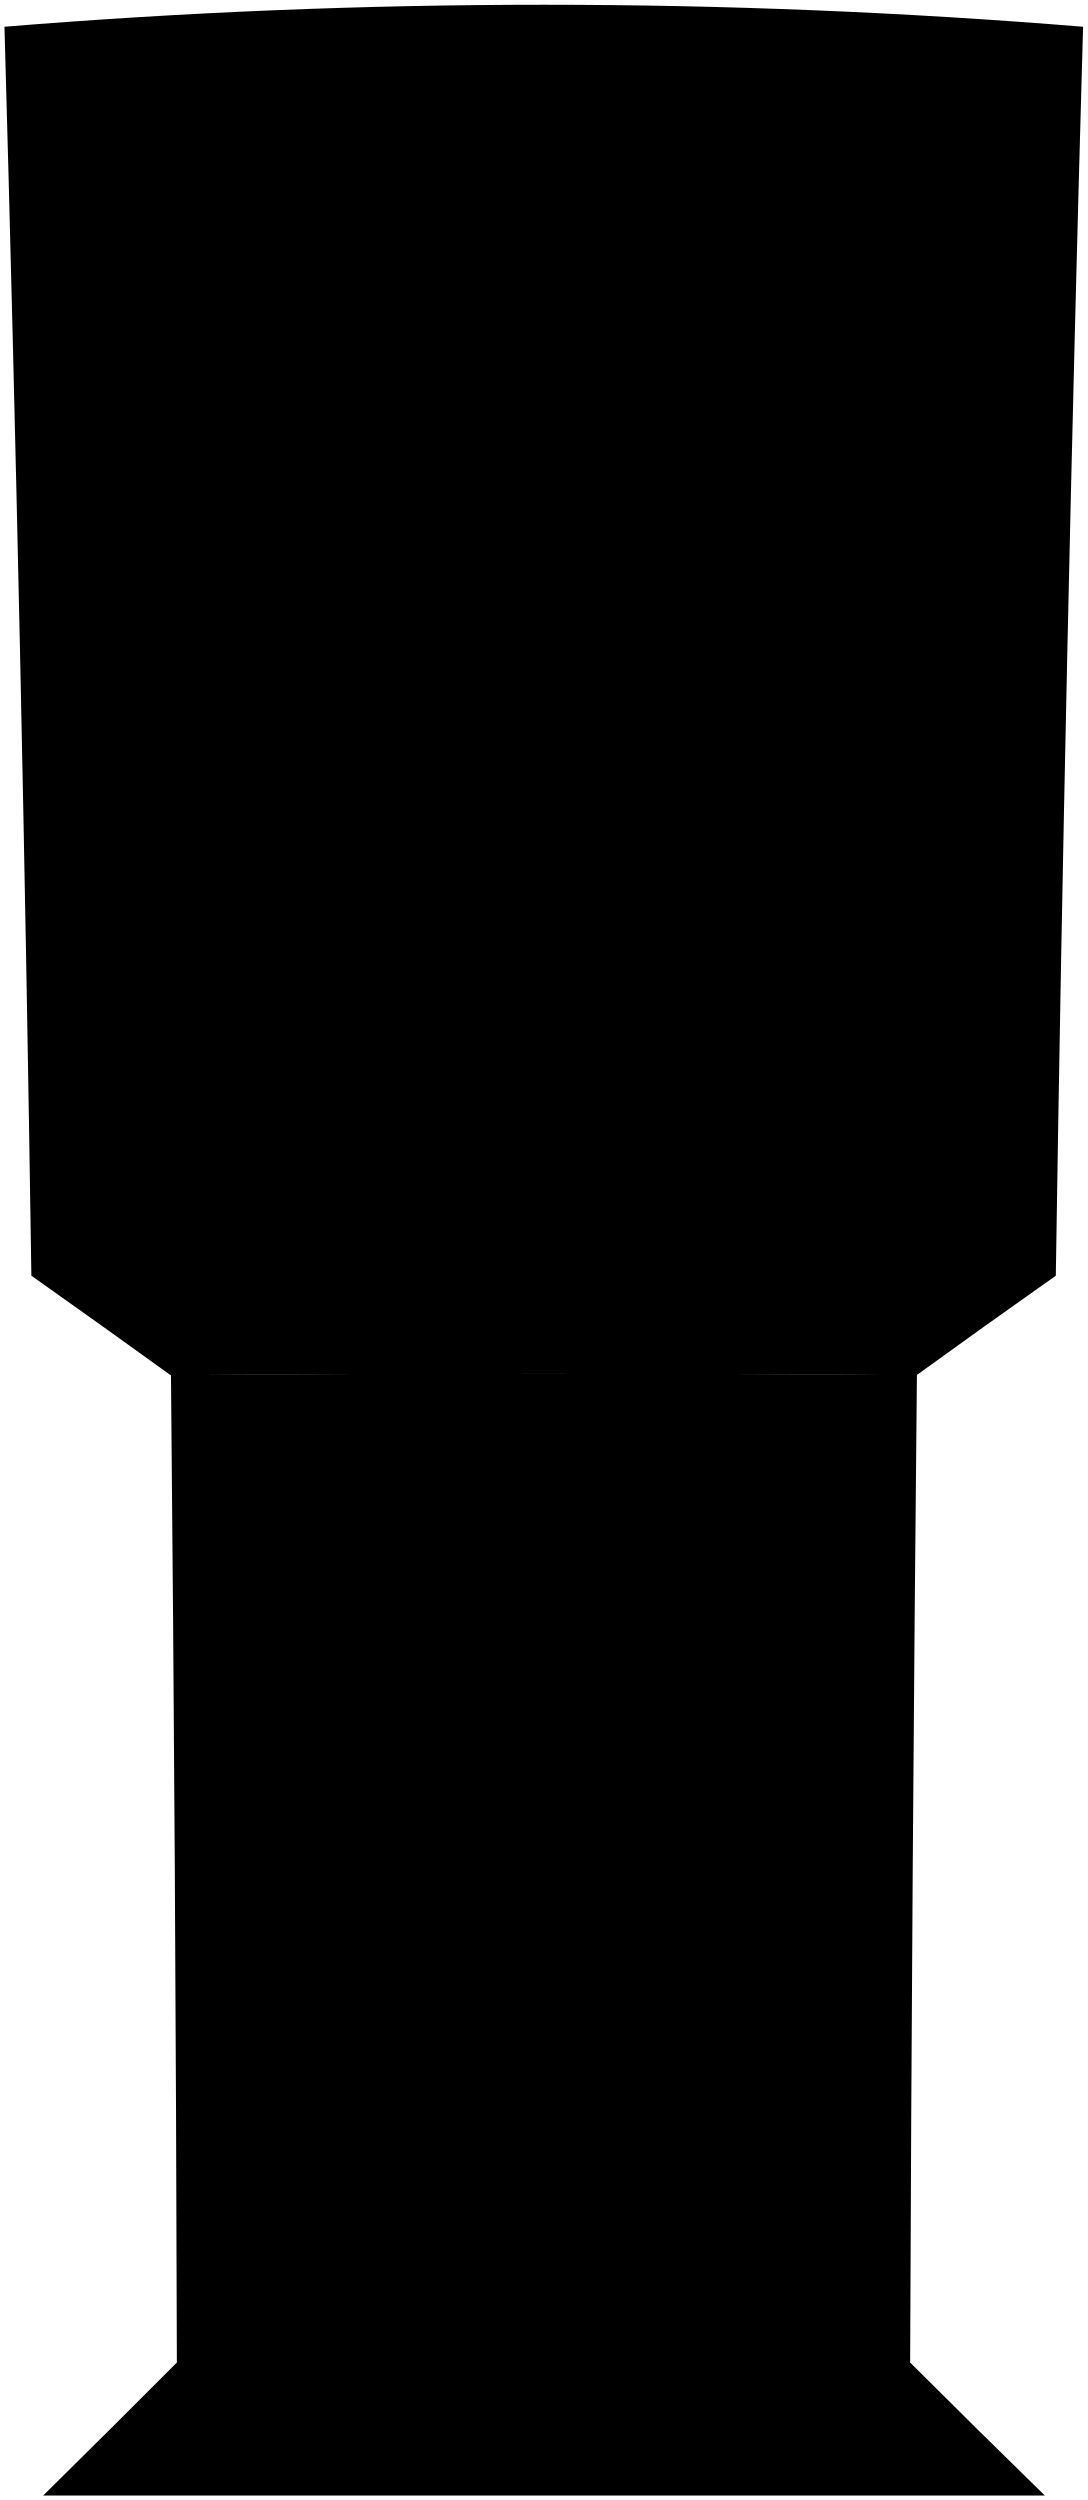
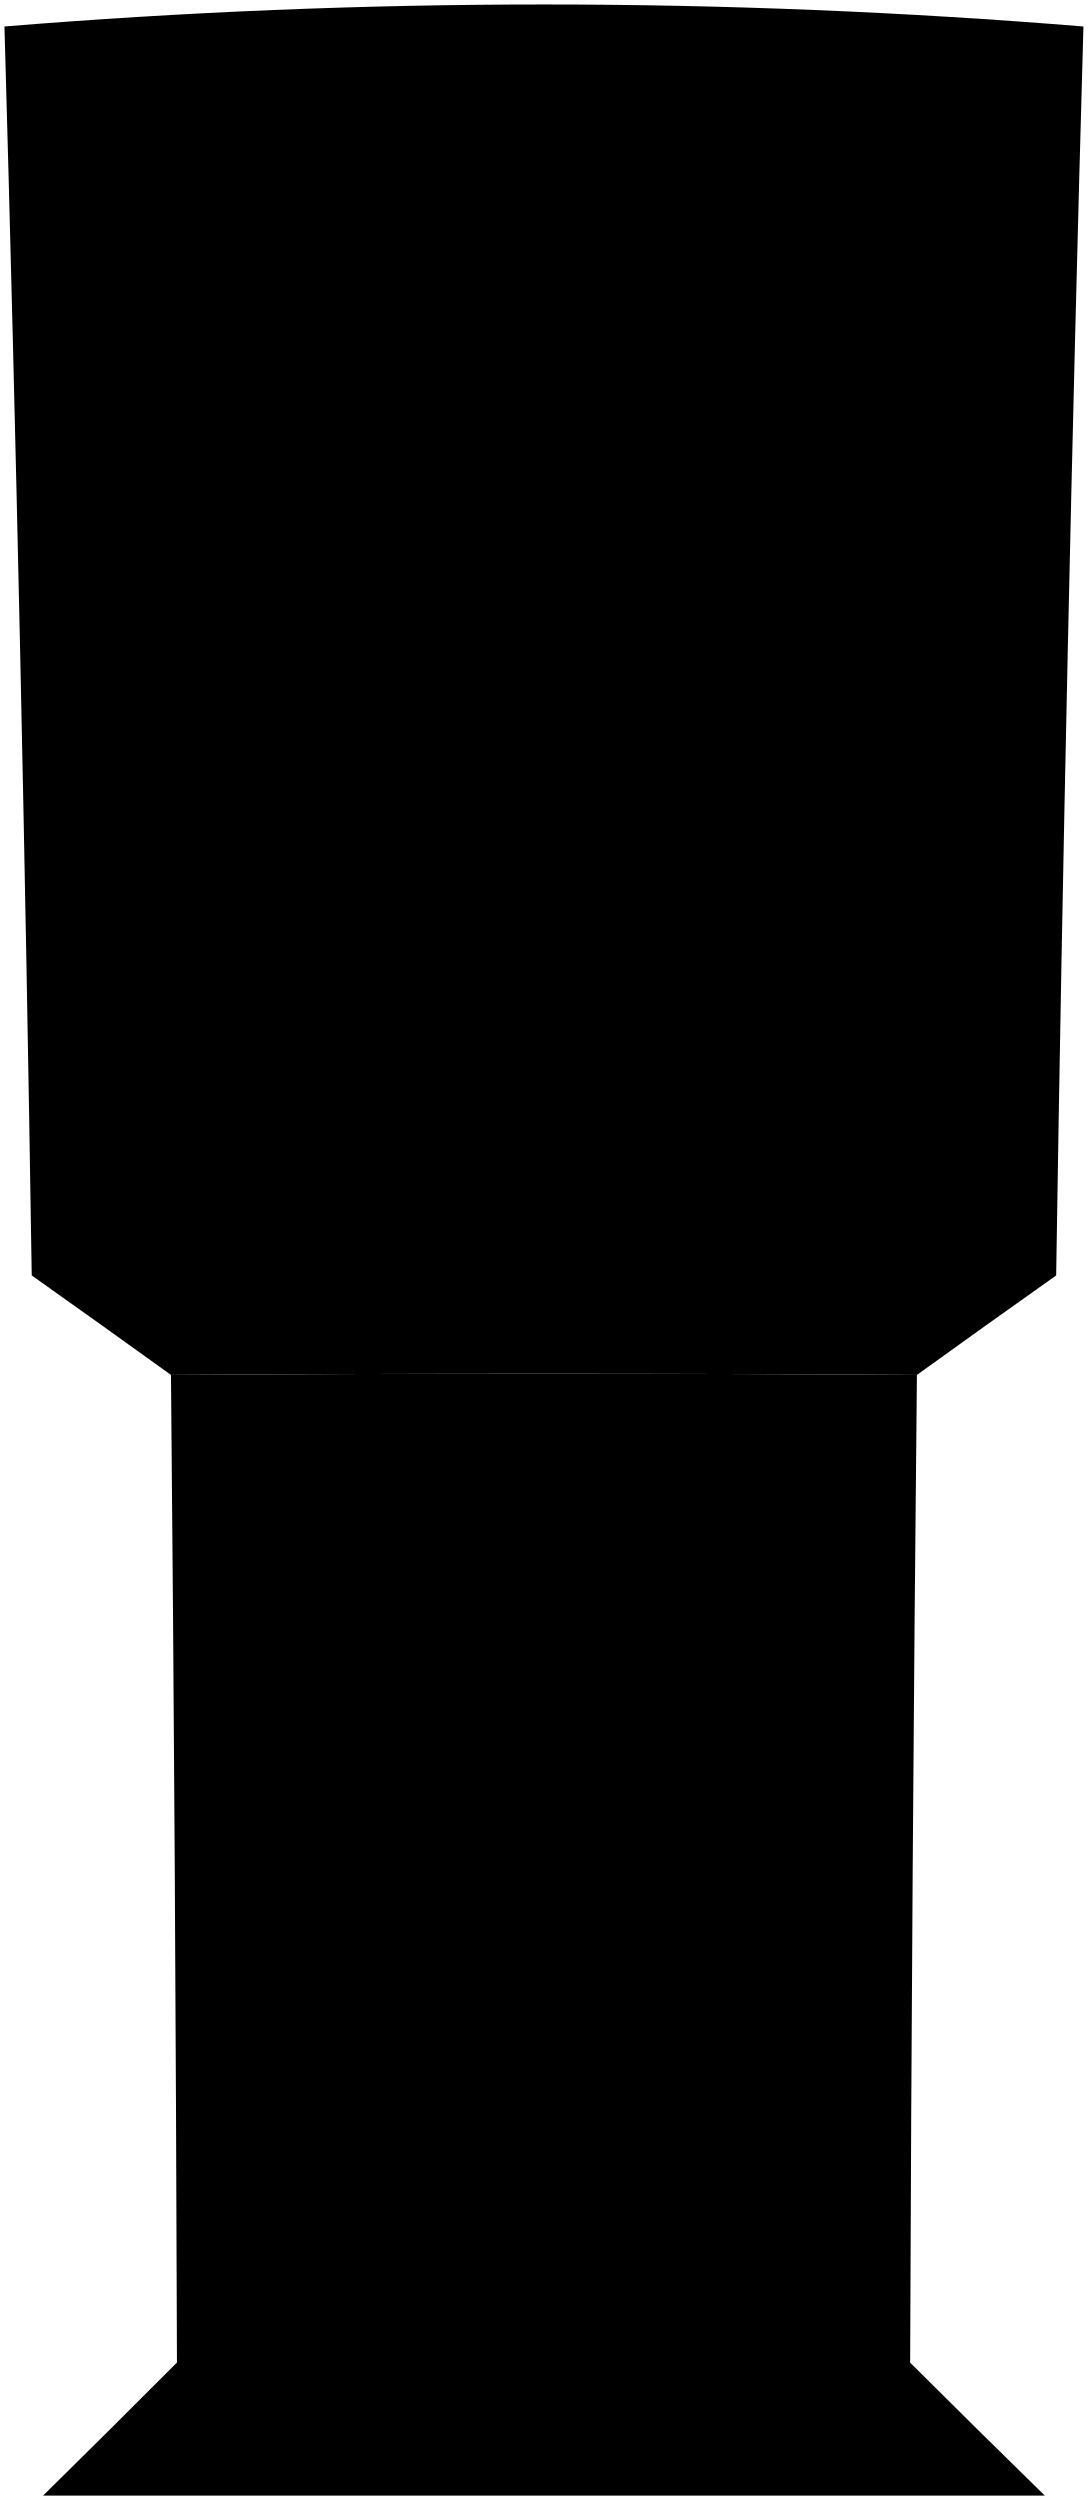
<svg viewBox="0 0 122.04 280.45">
  <g class="dullTurquoiseMedium">
-     <path d="M.5,3a743.42,743.42,0,0,1,121,0q-2,70-3.06,140.11-7.85,5.53-15.62,11.16-41.83-.28-83.68,0-7.78-5.62-15.62-11.16Q2.48,73,.5,3Z" />
-     <path d="M102.86,154.24q-41.83-.28-83.68,0,.53,55.39.66,110.79-7.47,7.5-15,14.92H117.21q-7.59-7.41-15.11-14.92Q102.3,209.64,102.86,154.24Z" />
+     <path d="M.5,2.97C40.8-.32,81.24-.32,121.54,2.97c-1.33,46.7-2.34,93.4-3.06,140.11-5.22,3.69-10.43,7.42-15.62,11.16-27.89-.18-55.79-.18-83.68,0-5.19-3.74-10.4-7.46-15.62-11.16C2.84,96.37,1.83,49.66,.5,2.97Z" />
+     <path d="M102.86,154.24c-27.89-.18-55.79-.18-83.68,0,.35,36.93,.56,73.86,.67,110.79-4.98,5-9.99,9.98-15.02,14.93H117.21c-5.06-4.95-10.1-9.92-15.11-14.92,.13-36.93,.38-73.87,.76-110.8Z" />
  </g>
-   <path class="dullTurquoiseDark" d="M27.76,166.32q33.25-.06,66.52,0-.37,49.41-.51,98.82H28.26Q28.13,215.73,27.76,166.32Z" />
-   <path class="dullTurquoiseLight" d="M11.25,138.88q49.77-.69,99.53,0,.84-61.78,2.28-123.57A799.87,799.87,0,0,0,9,15.31Q10.43,77.1,11.25,138.88Z" />
-   <path class="steelMedium" d="M101.53,29.75c-2.2-.64-5.22.72-5.22,3.1A4,4,0,0,0,100,36.59h0q-.66,40.32-1.13,80.65c-3.6-.11-5.05,5.06-1.78,6.72h0a21.26,21.26,0,0,0,3.55,1.14c2,.15,4.88-1.33,4.68-3.8.17-28.64.47-57.29,1.42-85.92C107,32.38,104,30.48,101.53,29.75Z" />
-   <path class="newspaper" d="M18.12,127.43q35.21-.57,70.42-.21.4-50.11,1-100.23-36.51-1.17-73,.7Q17.51,77.55,18.12,127.43Z" />
-   <g class="print">
-     <path d="M21.78,46.26Q53.21,45,84.64,45.75l.15-14.6q-31.64-.81-63.25.58Z" />
-     <path d="M22.79,120.64q30.62-.49,61.24-.21,0-3.65,0-7.3-30.69-.33-61.37.24C22.74,115.79,22.76,118.22,22.79,120.64Z" />
+   <path class="dullTurquoiseDark" d="M27.76,166.32c22.18-.04,44.35-.04,66.53,0-.25,32.94-.42,65.88-.51,98.82H28.26c-.09-32.94-.26-65.88-.51-98.82Z" />
+   <path class="dullTurquoiseLight" d="M11.25,138.88c33.18-.47,66.35-.47,99.53,0,.56-41.2,1.31-82.39,2.28-123.57-34.67-2.26-69.42-2.26-104.09,0,.97,41.19,1.72,82.38,2.28,123.57Z" />
+   <path class="steelMedium" d="M101.53,29.75c-2.2-.64-5.21,.72-5.21,3.1,0,1.91,1.72,3.6,3.71,3.74h0c-.44,26.88-.82,53.77-1.14,80.65-3.6-.11-5.05,5.06-1.78,6.72h0s2.67,1.09,3.55,1.15c2.02,.15,4.88-1.33,4.69-3.8,.16-28.65,.46-57.29,1.41-85.93,.24-3.01-2.77-4.91-5.24-5.63Z" />
+   <path class="paperLight" d="M18.12,127.43c23.47-.37,46.95-.45,70.42-.21,.26-33.41,.6-66.82,1.01-100.23-24.34-.78-48.68-.55-73,.69,.64,33.25,1.16,66.49,1.57,99.74Z" />
+   <g class="paperDark">
+     <path d="M21.78,46.26c20.95-.83,41.9-1,62.86-.51,.05-4.87,.09-9.73,.14-14.6-21.09-.54-42.17-.35-63.24,.58,.08,4.85,.16,9.69,.24,14.54Z" />
+     <path d="M22.79,120.64c20.41-.33,40.83-.4,61.24-.21,.02-2.43,.03-4.87,.05-7.3-20.46-.22-40.92-.14-61.38,.24,.03,2.42,.06,4.85,.08,7.27Z" />
  </g>
-   <path class="dullBlueMedium" d="M55.81,74.55c4.15,2.91,8.58,5.34,12.93,7.94,3.23,1.92,7.45,4.07,8.79,7.71,2.15,5.84,2.59,12.23,3,18.58q-28.54-.27-57.07.29c-.39-6.28-.44-12.55,1.12-18.5.93-3.6,4.9-5.89,7.89-7.82C36.62,80,40.93,77.53,45,74.64,48.6,74.6,52.2,74.57,55.81,74.55Z" />
-   <path class="dullAmberMedium" d="M59.86,72.66c2.31,1.58,2.6,5.58.35,7.37C52.72,87.88,49,98.59,45.82,108.74c-2.44-9.81-5.65-19.5-5.24-29.73-.91-2-1.08-5.41,1.11-6.76Q50.78,72.4,59.86,72.66Z" />
-   <path class="skinBlack" d="M38.54,64.44C39.8,59,37.21,51.68,41.31,47c6.89-7.91,24.8-5.29,25.16,6.75.28,9.58-4.42,23.71-16.06,23.67C44.43,77.37,37.08,70.83,38.54,64.44Z" />
+   <path class="dullBlueMedium" d="M55.81,74.55c4.15,2.92,8.59,5.34,12.94,7.94,3.23,1.93,7.45,4.07,8.79,7.72,2.14,5.84,2.59,12.23,2.95,18.58-19.02-.18-38.05-.09-57.07,.28-.39-6.28-.44-12.55,1.12-18.5,.94-3.59,4.9-5.89,7.89-7.82,4.19-2.71,8.5-5.21,12.56-8.11,3.6-.04,7.21-.08,10.81-.09Z" />
+   <path class="dullAmberMedium" d="M59.86,72.66c2.31,1.58,2.6,5.58,.36,7.37-7.5,7.85-11.2,18.56-14.4,28.71-2.43-9.81-5.65-19.5-5.23-29.73-.92-2.01-1.09-5.41,1.11-6.76,6.06,.1,12.11,.23,18.17,.41Z" />
+   <path class="skinBlack" d="M38.54,64.44c1.26-5.5-1.33-12.77,2.77-17.47,6.89-7.91,24.8-5.29,25.16,6.75,.28,9.58-4.41,23.71-16.06,23.67-5.98-.02-13.34-6.56-11.87-12.95Z" />
</svg>
